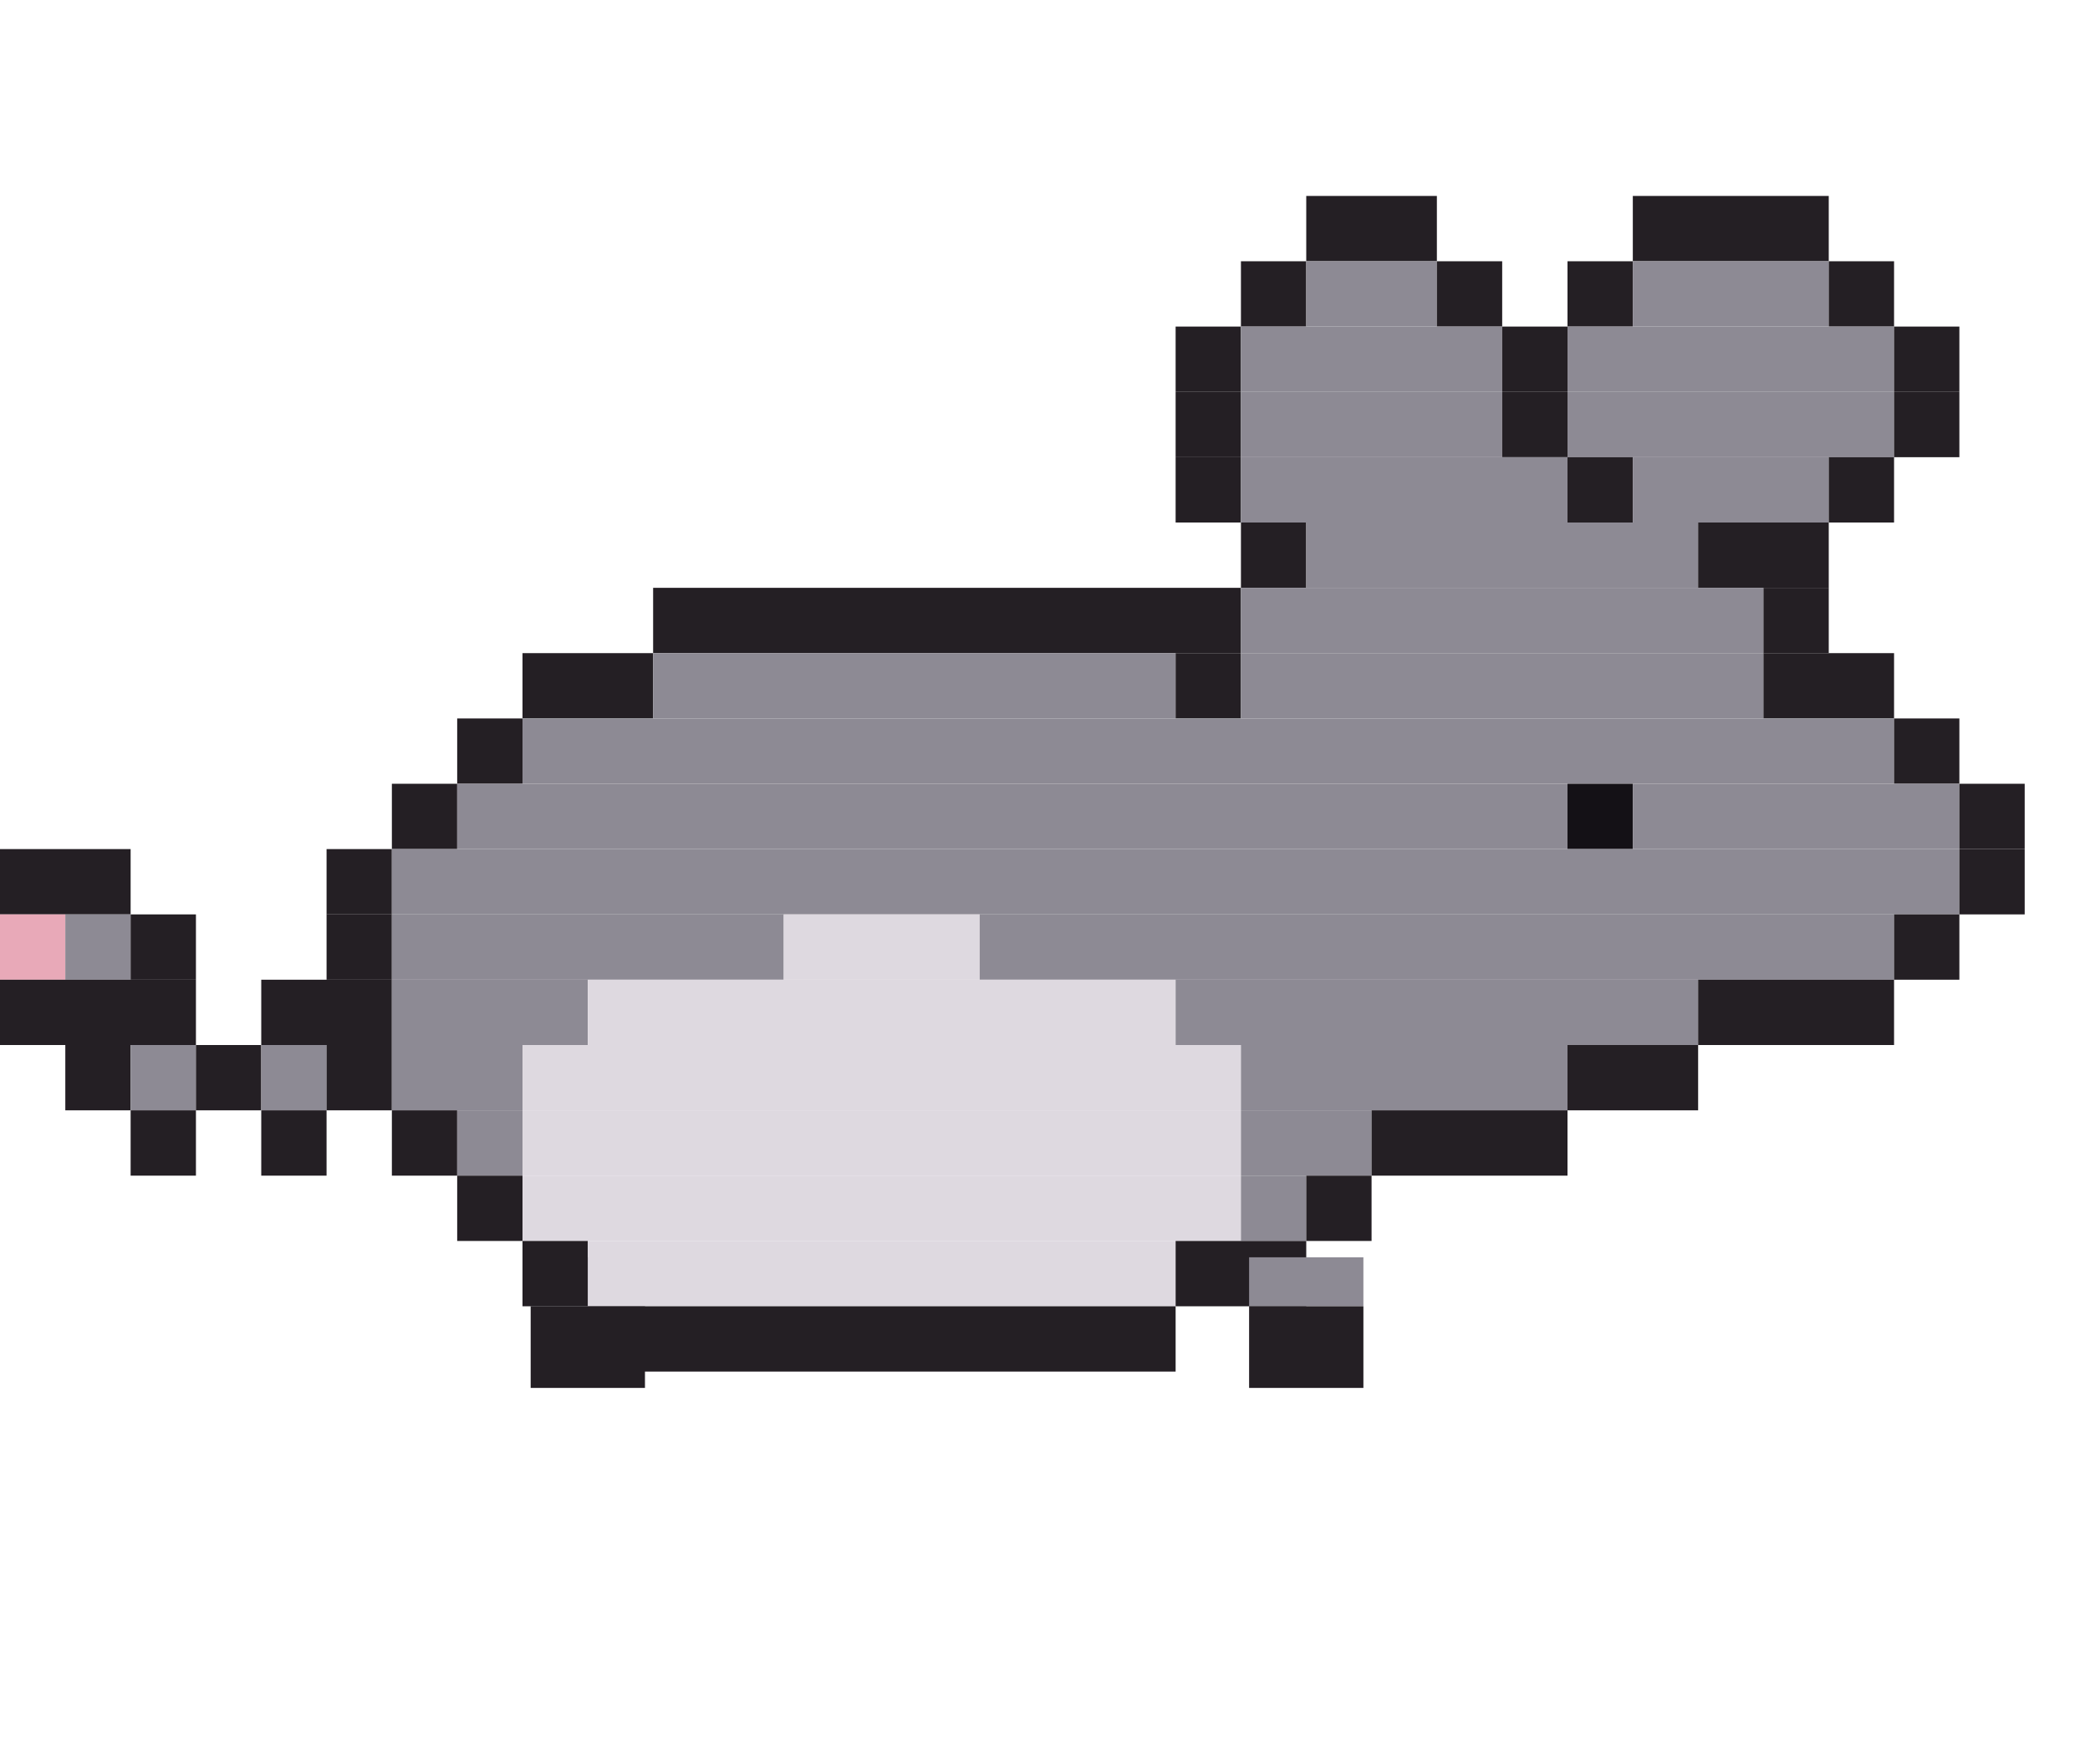
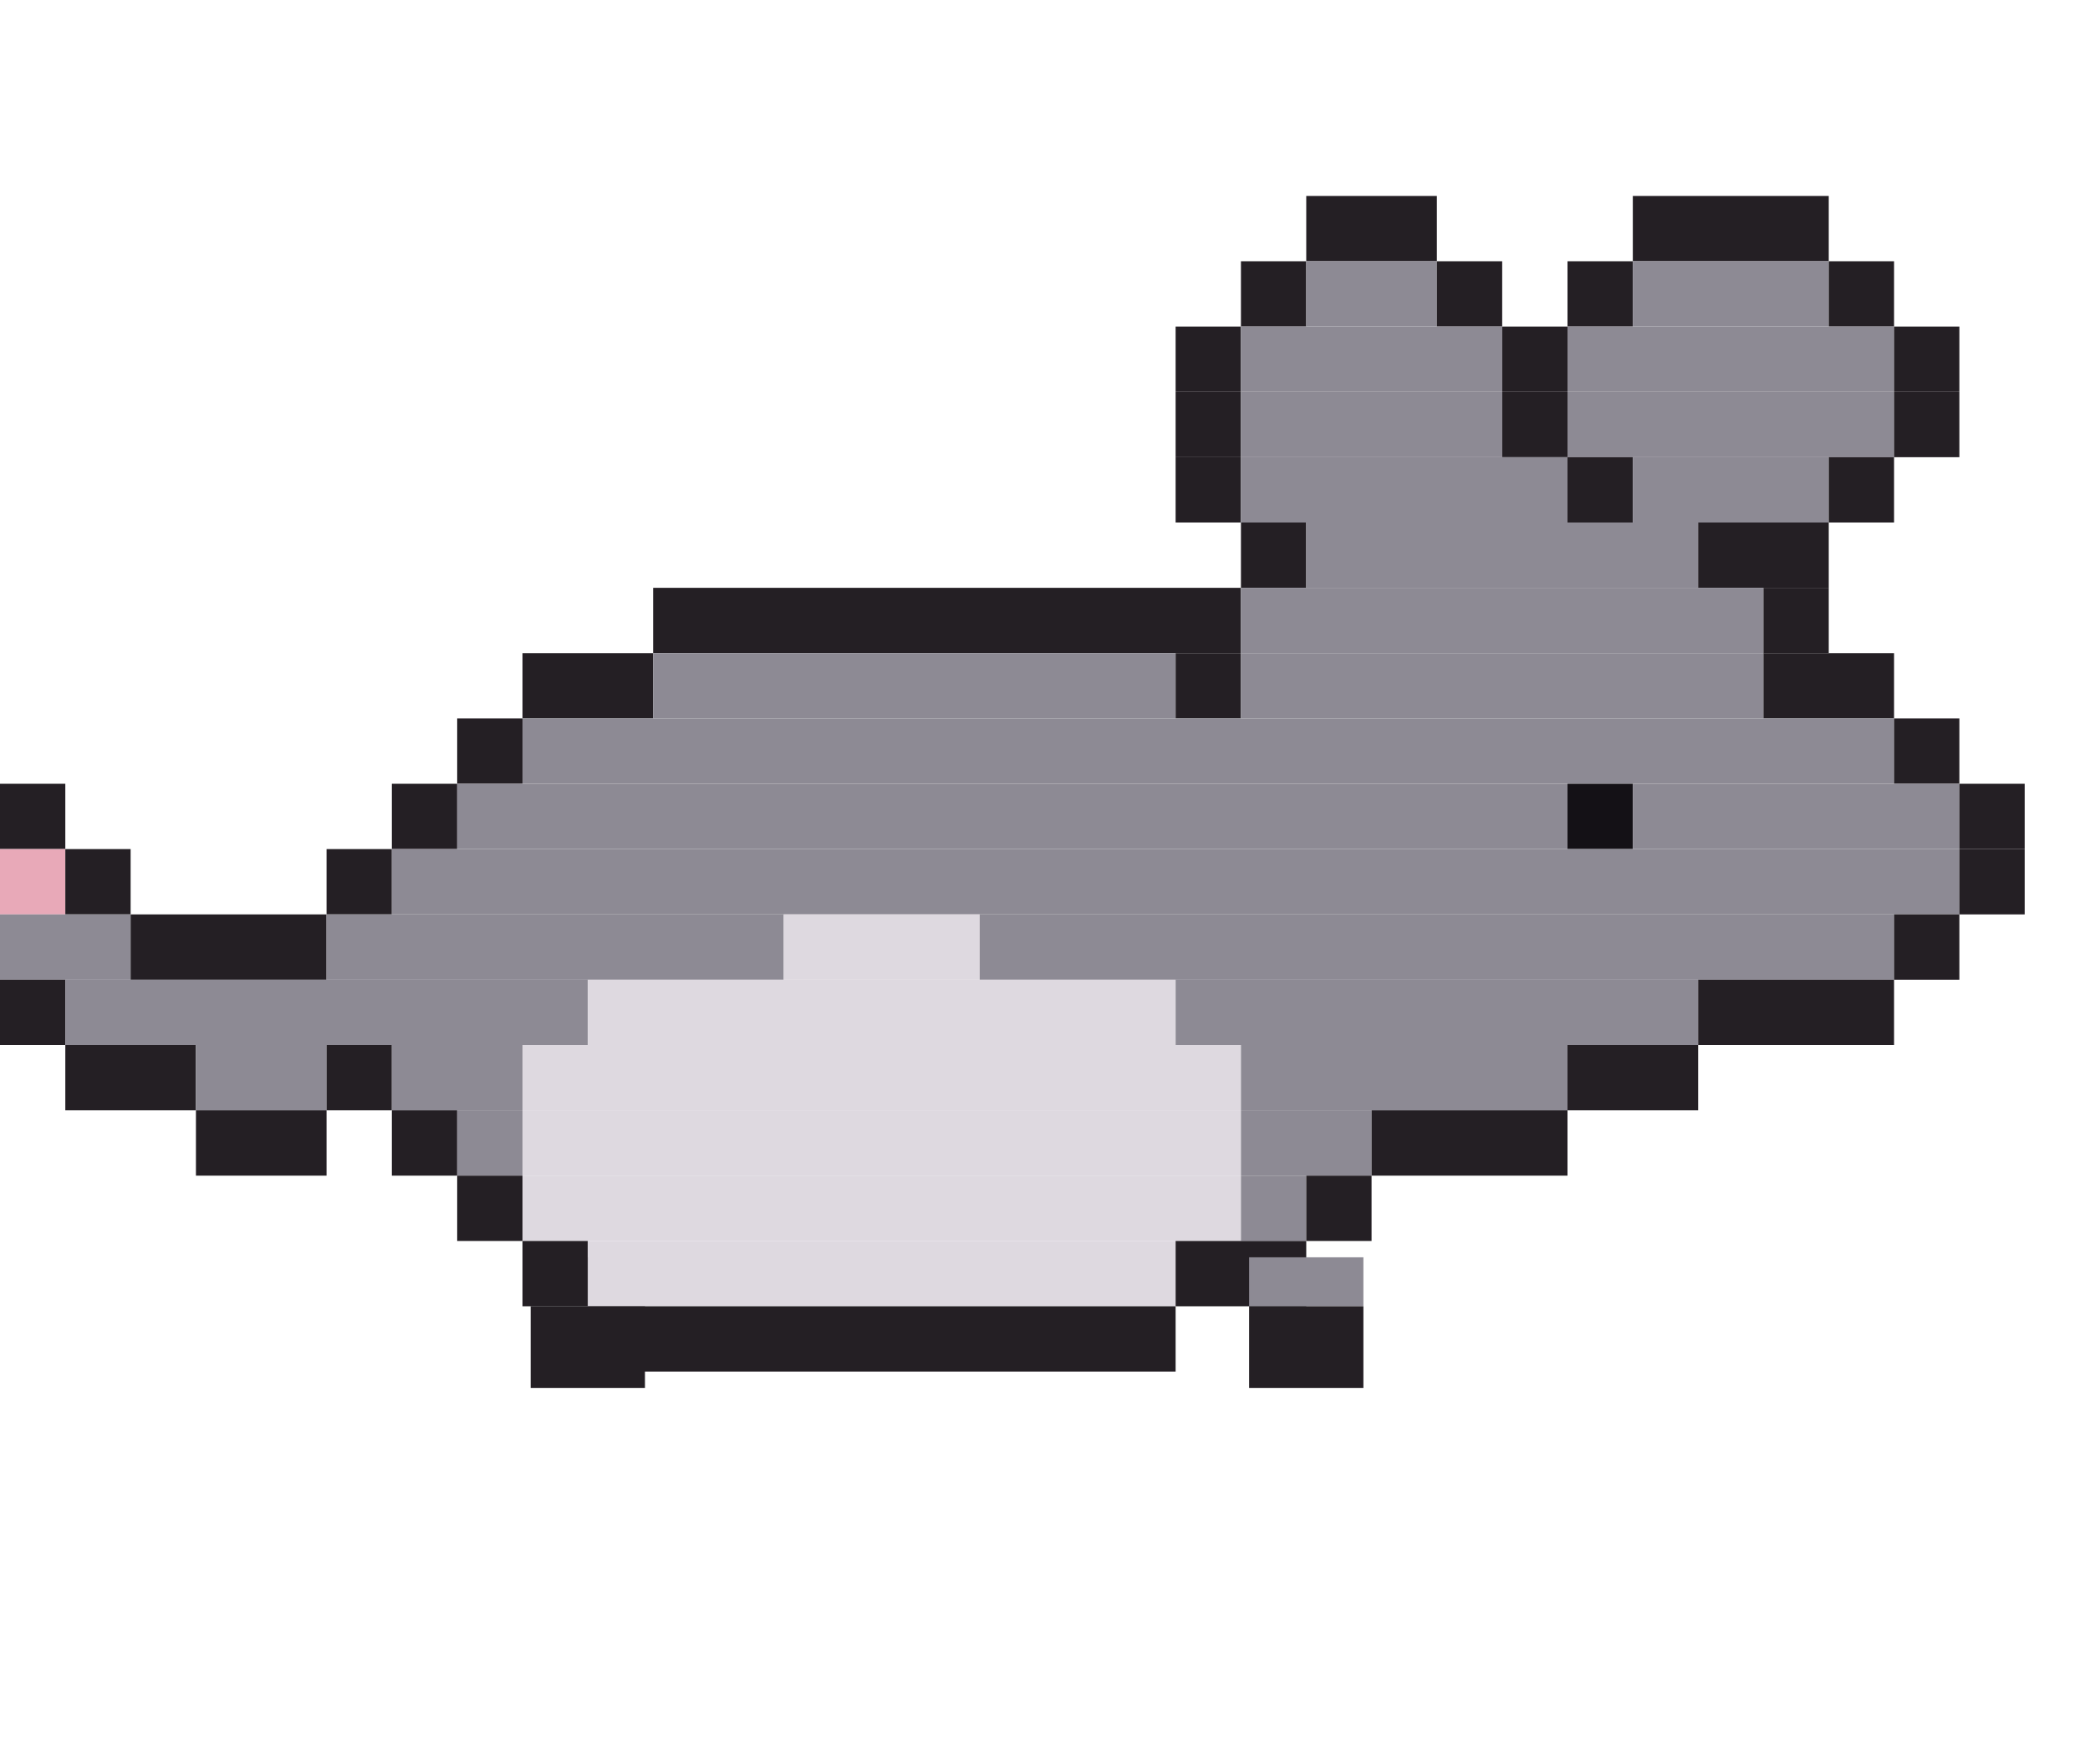
<svg xmlns="http://www.w3.org/2000/svg" width="256" height="216" viewBox="0 0 256 216">
  <g transform="rotate(0 72 154)">
    <rect x="65" y="154" width="14" height="6" fill="#8d8a94" />
    <rect x="65" y="160" width="14" height="10" fill="#241f24" />
    <animateTransform attributeName="transform" type="rotate" calcMode="discrete" values="18.0 72 154;5.9 72 154;-5.9 72 154;-18.0 72 154;-5.9 72 154;5.9 72 154" keyTimes="0;0.167;0.333;0.5;0.667;0.833" dur="1.2s" repeatCount="indefinite" />
  </g>
  <rect x="160" y="24" width="16" height="8" fill="#241f24" />
  <rect x="200" y="24" width="24" height="8" fill="#241f24" />
  <rect x="152" y="32" width="8" height="8" fill="#241f24" />
  <rect x="160" y="32" width="16" height="8" fill="#8d8a94" />
  <rect x="176" y="32" width="8" height="8" fill="#241f24" />
  <rect x="192" y="32" width="8" height="8" fill="#241f24" />
  <rect x="200" y="32" width="24" height="8" fill="#8d8a94" />
  <rect x="224" y="32" width="8" height="8" fill="#241f24" />
  <rect x="144" y="40" width="8" height="8" fill="#241f24" />
  <rect x="152" y="40" width="32" height="8" fill="#8d8a94" />
  <rect x="184" y="40" width="8" height="8" fill="#241f24" />
  <rect x="192" y="40" width="40" height="8" fill="#8d8a94" />
  <rect x="232" y="40" width="8" height="8" fill="#241f24" />
  <rect x="144" y="48" width="8" height="8" fill="#241f24" />
  <rect x="152" y="48" width="32" height="8" fill="#8d8a94" />
  <rect x="184" y="48" width="8" height="8" fill="#241f24" />
  <rect x="192" y="48" width="40" height="8" fill="#8d8a94" />
  <rect x="232" y="48" width="8" height="8" fill="#241f24" />
  <rect x="144" y="56" width="8" height="8" fill="#241f24" />
  <rect x="152" y="56" width="40" height="8" fill="#8d8a94" />
  <rect x="192" y="56" width="8" height="8" fill="#241f24" />
  <rect x="200" y="56" width="24" height="8" fill="#8d8a94" />
  <rect x="224" y="56" width="8" height="8" fill="#241f24" />
  <rect x="152" y="64" width="8" height="8" fill="#241f24" />
  <rect x="160" y="64" width="48" height="8" fill="#8d8a94" />
  <rect x="208" y="64" width="16" height="8" fill="#241f24" />
  <rect x="80" y="72" width="72" height="8" fill="#241f24" />
  <rect x="152" y="72" width="64" height="8" fill="#8d8a94" />
  <rect x="216" y="72" width="8" height="8" fill="#241f24" />
  <rect x="64" y="80" width="16" height="8" fill="#241f24" />
  <rect x="80" y="80" width="64" height="8" fill="#8d8a94" />
  <rect x="144" y="80" width="8" height="8" fill="#241f24" />
  <rect x="152" y="80" width="64" height="8" fill="#8d8a94" />
  <rect x="216" y="80" width="16" height="8" fill="#241f24" />
  <rect x="56" y="88" width="8" height="8" fill="#241f24" />
  <rect x="64" y="88" width="168" height="8" fill="#8d8a94" />
  <rect x="232" y="88" width="8" height="8" fill="#241f24" />
+   <rect x="0" y="96" width="8" height="8" fill="#241f24" />
  <rect x="48" y="96" width="8" height="8" fill="#241f24" />
  <rect x="56" y="96" width="136" height="8" fill="#8d8a94" />
  <rect x="192" y="96" width="8" height="8" fill="#141116" />
  <rect x="200" y="96" width="40" height="8" fill="#8d8a94" />
  <rect x="240" y="96" width="8" height="8" fill="#241f24" />
-   <rect x="0" y="104" width="16" height="8" fill="#241f24" />
+   <rect x="0" y="104" width="8" height="8" fill="#e8a9b8" />
+   <rect x="8" y="104" width="8" height="8" fill="#241f24" />
  <rect x="40" y="104" width="8" height="8" fill="#241f24" />
  <rect x="48" y="104" width="192" height="8" fill="#8d8a94" />
  <rect x="240" y="104" width="8" height="8" fill="#241f24" />
-   <rect x="0" y="112" width="8" height="8" fill="#e8a9b8" />
-   <rect x="8" y="112" width="8" height="8" fill="#8d8a94" />
-   <rect x="16" y="112" width="8" height="8" fill="#241f24" />
-   <rect x="40" y="112" width="8" height="8" fill="#241f24" />
-   <rect x="48" y="112" width="48" height="8" fill="#8d8a94" />
+   <rect x="0" y="112" width="16" height="8" fill="#8d8a94" />
+   <rect x="16" y="112" width="24" height="8" fill="#241f24" />
+   <rect x="40" y="112" width="56" height="8" fill="#8d8a94" />
  <rect x="96" y="112" width="24" height="8" fill="#ded9e0" />
  <rect x="120" y="112" width="112" height="8" fill="#8d8a94" />
  <rect x="232" y="112" width="8" height="8" fill="#241f24" />
-   <rect x="0" y="120" width="24" height="8" fill="#241f24" />
-   <rect x="32" y="120" width="16" height="8" fill="#241f24" />
-   <rect x="48" y="120" width="24" height="8" fill="#8d8a94" />
+   <rect x="0" y="120" width="8" height="8" fill="#241f24" />
+   <rect x="8" y="120" width="64" height="8" fill="#8d8a94" />
  <rect x="72" y="120" width="72" height="8" fill="#ded9e0" />
  <rect x="144" y="120" width="64" height="8" fill="#8d8a94" />
  <rect x="208" y="120" width="24" height="8" fill="#241f24" />
-   <rect x="8" y="128" width="8" height="8" fill="#241f24" />
-   <rect x="16" y="128" width="8" height="8" fill="#8d8a94" />
-   <rect x="24" y="128" width="8" height="8" fill="#241f24" />
-   <rect x="32" y="128" width="8" height="8" fill="#8d8a94" />
+   <rect x="8" y="128" width="16" height="8" fill="#241f24" />
+   <rect x="24" y="128" width="16" height="8" fill="#8d8a94" />
  <rect x="40" y="128" width="8" height="8" fill="#241f24" />
  <rect x="48" y="128" width="16" height="8" fill="#8d8a94" />
  <rect x="64" y="128" width="88" height="8" fill="#ded9e0" />
  <rect x="152" y="128" width="40" height="8" fill="#8d8a94" />
  <rect x="192" y="128" width="16" height="8" fill="#241f24" />
-   <rect x="16" y="136" width="8" height="8" fill="#241f24" />
-   <rect x="32" y="136" width="8" height="8" fill="#241f24" />
+   <rect x="24" y="136" width="16" height="8" fill="#241f24" />
  <rect x="48" y="136" width="8" height="8" fill="#241f24" />
  <rect x="56" y="136" width="8" height="8" fill="#8d8a94" />
  <rect x="64" y="136" width="88" height="8" fill="#ded9e0" />
  <rect x="152" y="136" width="16" height="8" fill="#8d8a94" />
  <rect x="168" y="136" width="24" height="8" fill="#241f24" />
  <rect x="56" y="144" width="8" height="8" fill="#241f24" />
  <rect x="64" y="144" width="88" height="8" fill="#ded9e0" />
  <rect x="152" y="144" width="8" height="8" fill="#8d8a94" />
  <rect x="160" y="144" width="8" height="8" fill="#241f24" />
  <rect x="64" y="152" width="8" height="8" fill="#241f24" />
  <rect x="72" y="152" width="72" height="8" fill="#ded9e0" />
  <rect x="144" y="152" width="16" height="8" fill="#241f24" />
  <rect x="72" y="160" width="72" height="8" fill="#241f24" />
  <g transform="rotate(0 160 154)">
    <rect x="153" y="154" width="14" height="6" fill="#8d8a94" />
    <rect x="153" y="160" width="14" height="10" fill="#241f24" />
    <animateTransform attributeName="transform" type="rotate" calcMode="discrete" values="-18.0 160 154;-5.9 160 154;5.9 160 154;18.0 160 154;5.9 160 154;-5.9 160 154" keyTimes="0;0.167;0.333;0.5;0.667;0.833" dur="1.2s" repeatCount="indefinite" />
  </g>
</svg>
